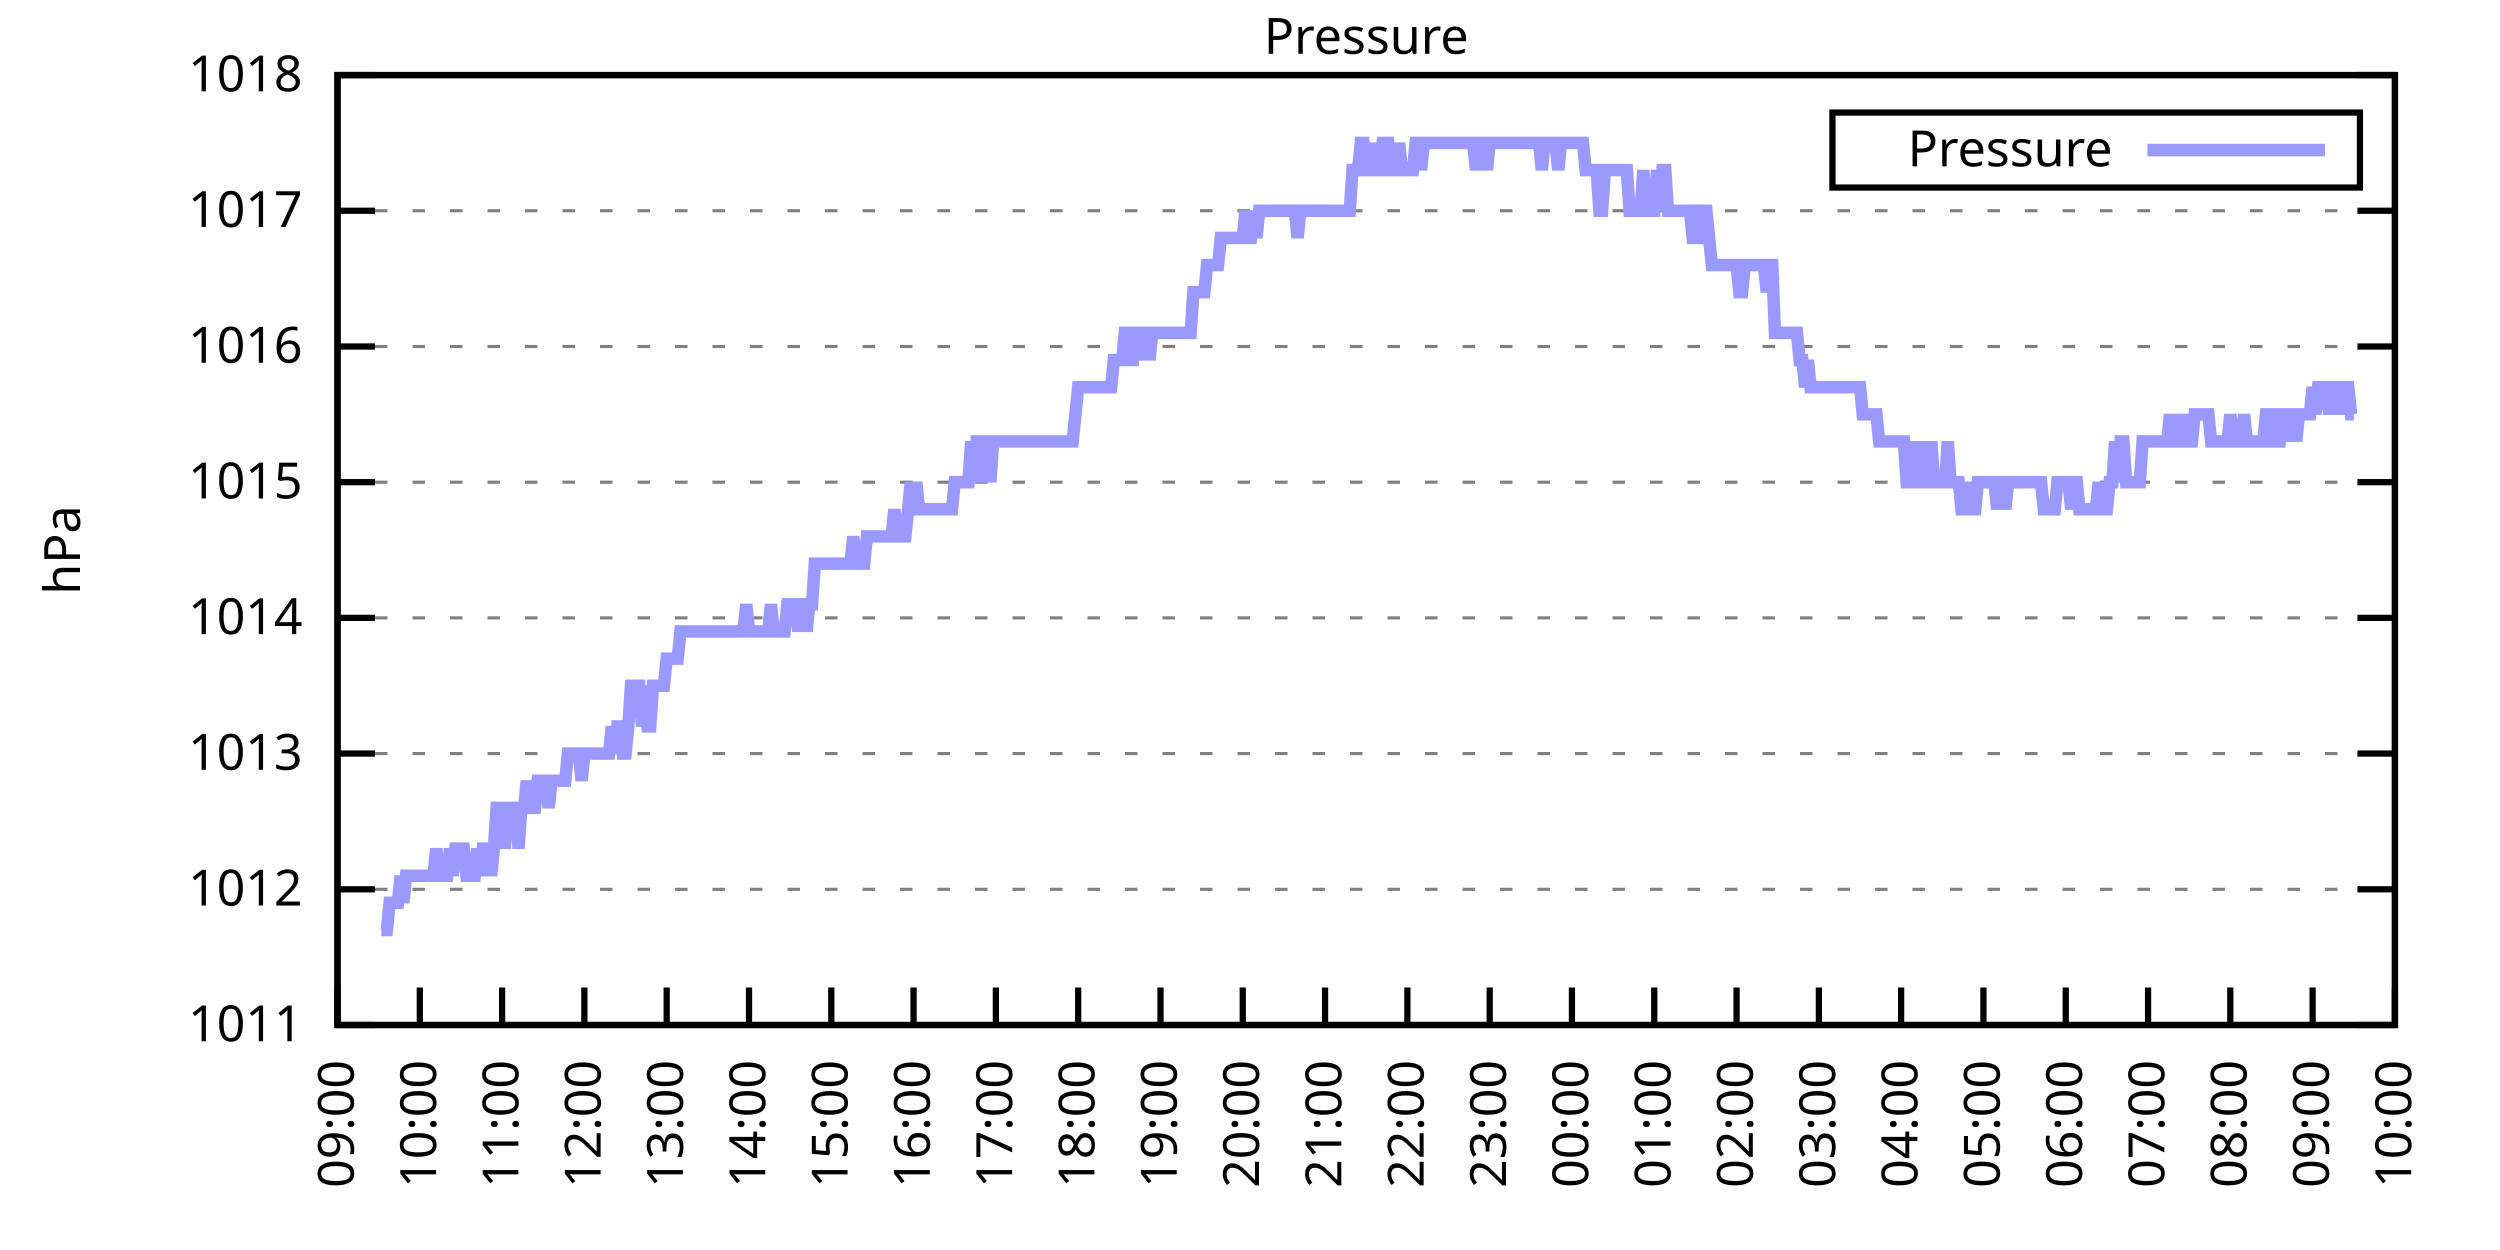
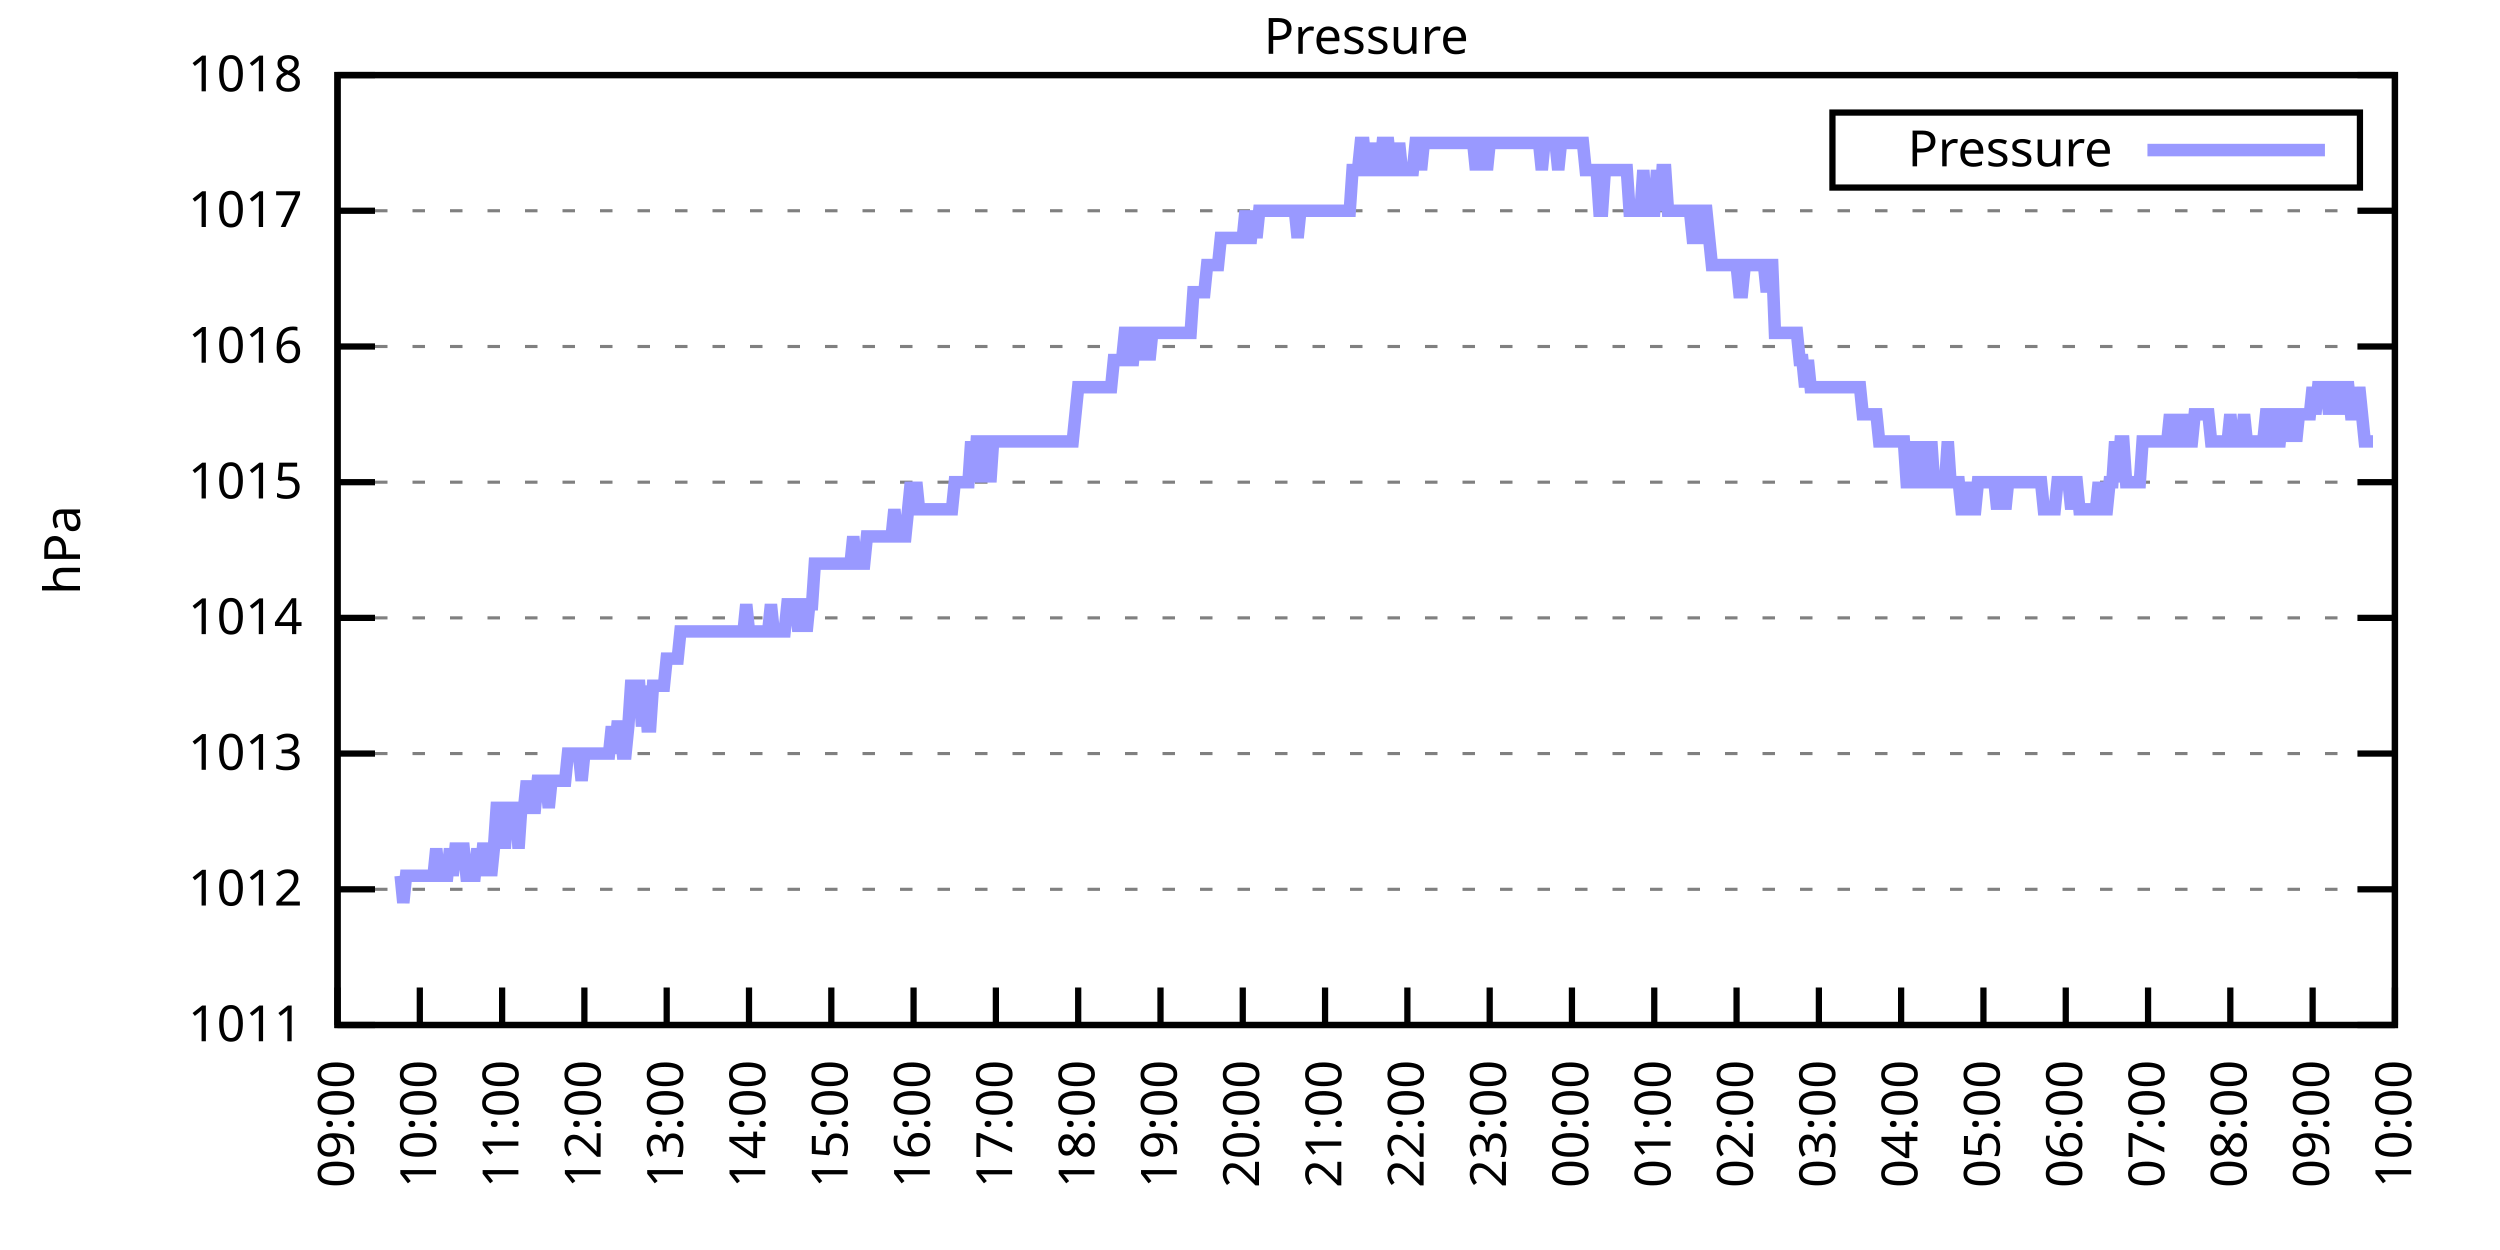
<svg xmlns="http://www.w3.org/2000/svg" xmlns:xlink="http://www.w3.org/1999/xlink" width="400" height="200" viewBox="0 0 400 200">
  <g id="gnuplot_canvas">
    <rect x="0" y="0" width="400" height="200" fill="none" />
    <defs>
      <circle id="gpDot" r="0.5" stroke-width="0.5" stroke="currentColor" />
      <path id="gpPt0" stroke-width="0.333" stroke="currentColor" d="M-1,0 h2 M0,-1 v2" />
      <path id="gpPt1" stroke-width="0.333" stroke="currentColor" d="M-1,-1 L1,1 M1,-1 L-1,1" />
      <path id="gpPt2" stroke-width="0.333" stroke="currentColor" d="M-1,0 L1,0 M0,-1 L0,1 M-1,-1 L1,1 M-1,1 L1,-1" />
      <rect id="gpPt3" stroke-width="0.333" stroke="currentColor" x="-1" y="-1" width="2" height="2" />
      <rect id="gpPt4" stroke-width="0.333" stroke="currentColor" fill="currentColor" x="-1" y="-1" width="2" height="2" />
      <circle id="gpPt5" stroke-width="0.333" stroke="currentColor" cx="0" cy="0" r="1" />
      <use xlink:href="#gpPt5" id="gpPt6" fill="currentColor" stroke="none" />
      <path id="gpPt7" stroke-width="0.333" stroke="currentColor" d="M0,-1.33 L-1.33,0.67 L1.33,0.67 z" />
      <use xlink:href="#gpPt7" id="gpPt8" fill="currentColor" stroke="none" />
      <use xlink:href="#gpPt7" id="gpPt9" stroke="currentColor" transform="rotate(180)" />
      <use xlink:href="#gpPt9" id="gpPt10" fill="currentColor" stroke="none" />
      <use xlink:href="#gpPt3" id="gpPt11" stroke="currentColor" transform="rotate(45)" />
      <use xlink:href="#gpPt11" id="gpPt12" fill="currentColor" stroke="none" />
      <path id="gpPt13" stroke-width="0.333" stroke="currentColor" d="M0,1.330 L1.265,0.411 L0.782,-1.067 L-0.782,-1.076 L-1.265,0.411 z" />
      <use xlink:href="#gpPt13" id="gpPt14" fill="currentColor" stroke="none" />
      <filter id="textbox" filterUnits="objectBoundingBox" x="0" y="0" height="1" width="1">
        <feFlood flood-color="white" flood-opacity="1" result="bgnd" />
        <feComposite in="SourceGraphic" in2="bgnd" operator="atop" />
      </filter>
      <filter id="greybox" filterUnits="objectBoundingBox" x="0" y="0" height="1" width="1">
        <feFlood flood-color="lightgrey" flood-opacity="1" result="grey" />
        <feComposite in="SourceGraphic" in2="grey" operator="atop" />
      </filter>
    </defs>
    <g fill="none" color="white" stroke="currentColor" stroke-width="1.00" stroke-linecap="butt" stroke-linejoin="miter">
</g>
    <g fill="none" color="black" stroke="currentColor" stroke-width="1.00" stroke-linecap="butt" stroke-linejoin="miter">
      <g stroke="none" shape-rendering="crispEdges">
        <polygon fill="rgb(255, 255, 255)" points="54.00,164.00 383.18,164.00 383.18,12.02 54.00,12.02 " />
      </g>
    </g>
    <g fill="none" color="black" stroke="currentColor" stroke-width="1.00" stroke-linecap="butt" stroke-linejoin="miter">
</g>
    <g fill="none" color="black" stroke="black" stroke-width="0.50" stroke-linecap="butt" stroke-linejoin="miter">
</g>
    <g fill="none" color="gray" stroke="currentColor" stroke-width="0.50" stroke-linecap="butt" stroke-linejoin="miter">
      <path stroke="gray" stroke-dasharray="2,4" class="gridline" d="M54.00,164.00 L383.19,164.00  " />
    </g>
    <g fill="none" color="gray" stroke="gray" stroke-width="1.00" stroke-linecap="butt" stroke-linejoin="miter">
</g>
    <g fill="none" color="black" stroke="currentColor" stroke-width="1.00" stroke-linecap="butt" stroke-linejoin="miter">
      <path stroke="black" d="M54.00,164.00 L60.00,164.00 M383.19,164.00 L377.19,164.00  " />
      <g transform="translate(48.40,166.60)" stroke="none" fill="black" font-family="Sans" font-size="8.00" text-anchor="end">
        <text>
          <tspan font-family="Sans"> 1011</tspan>
        </text>
      </g>
    </g>
    <g fill="none" color="black" stroke="currentColor" stroke-width="1.00" stroke-linecap="butt" stroke-linejoin="miter">
</g>
    <g fill="none" color="black" stroke="black" stroke-width="0.50" stroke-linecap="butt" stroke-linejoin="miter">
</g>
    <g fill="none" color="gray" stroke="currentColor" stroke-width="0.50" stroke-linecap="butt" stroke-linejoin="miter">
      <path stroke="gray" stroke-dasharray="2,4" class="gridline" d="M54.00,142.29 L383.19,142.29  " />
    </g>
    <g fill="none" color="gray" stroke="gray" stroke-width="1.00" stroke-linecap="butt" stroke-linejoin="miter">
</g>
    <g fill="none" color="black" stroke="currentColor" stroke-width="1.00" stroke-linecap="butt" stroke-linejoin="miter">
      <path stroke="black" d="M54.00,142.29 L60.00,142.29 M383.19,142.29 L377.19,142.29  " />
      <g transform="translate(48.40,144.89)" stroke="none" fill="black" font-family="Sans" font-size="8.00" text-anchor="end">
        <text>
          <tspan font-family="Sans"> 1012</tspan>
        </text>
      </g>
    </g>
    <g fill="none" color="black" stroke="currentColor" stroke-width="1.00" stroke-linecap="butt" stroke-linejoin="miter">
</g>
    <g fill="none" color="black" stroke="black" stroke-width="0.50" stroke-linecap="butt" stroke-linejoin="miter">
</g>
    <g fill="none" color="gray" stroke="currentColor" stroke-width="0.50" stroke-linecap="butt" stroke-linejoin="miter">
      <path stroke="gray" stroke-dasharray="2,4" class="gridline" d="M54.00,120.57 L383.19,120.57  " />
    </g>
    <g fill="none" color="gray" stroke="gray" stroke-width="1.00" stroke-linecap="butt" stroke-linejoin="miter">
</g>
    <g fill="none" color="black" stroke="currentColor" stroke-width="1.00" stroke-linecap="butt" stroke-linejoin="miter">
      <path stroke="black" d="M54.00,120.57 L60.00,120.57 M383.19,120.57 L377.19,120.57  " />
      <g transform="translate(48.40,123.17)" stroke="none" fill="black" font-family="Sans" font-size="8.00" text-anchor="end">
        <text>
          <tspan font-family="Sans"> 1013</tspan>
        </text>
      </g>
    </g>
    <g fill="none" color="black" stroke="currentColor" stroke-width="1.00" stroke-linecap="butt" stroke-linejoin="miter">
</g>
    <g fill="none" color="black" stroke="black" stroke-width="0.50" stroke-linecap="butt" stroke-linejoin="miter">
</g>
    <g fill="none" color="gray" stroke="currentColor" stroke-width="0.50" stroke-linecap="butt" stroke-linejoin="miter">
      <path stroke="gray" stroke-dasharray="2,4" class="gridline" d="M54.00,98.86 L383.19,98.86  " />
    </g>
    <g fill="none" color="gray" stroke="gray" stroke-width="1.00" stroke-linecap="butt" stroke-linejoin="miter">
</g>
    <g fill="none" color="black" stroke="currentColor" stroke-width="1.00" stroke-linecap="butt" stroke-linejoin="miter">
      <path stroke="black" d="M54.00,98.86 L60.00,98.86 M383.19,98.86 L377.19,98.86  " />
      <g transform="translate(48.40,101.46)" stroke="none" fill="black" font-family="Sans" font-size="8.00" text-anchor="end">
        <text>
          <tspan font-family="Sans"> 1014</tspan>
        </text>
      </g>
    </g>
    <g fill="none" color="black" stroke="currentColor" stroke-width="1.00" stroke-linecap="butt" stroke-linejoin="miter">
</g>
    <g fill="none" color="black" stroke="black" stroke-width="0.50" stroke-linecap="butt" stroke-linejoin="miter">
</g>
    <g fill="none" color="gray" stroke="currentColor" stroke-width="0.50" stroke-linecap="butt" stroke-linejoin="miter">
      <path stroke="gray" stroke-dasharray="2,4" class="gridline" d="M54.00,77.15 L383.19,77.15  " />
    </g>
    <g fill="none" color="gray" stroke="gray" stroke-width="1.00" stroke-linecap="butt" stroke-linejoin="miter">
</g>
    <g fill="none" color="black" stroke="currentColor" stroke-width="1.00" stroke-linecap="butt" stroke-linejoin="miter">
      <path stroke="black" d="M54.00,77.15 L60.00,77.15 M383.19,77.15 L377.19,77.15  " />
      <g transform="translate(48.40,79.75)" stroke="none" fill="black" font-family="Sans" font-size="8.00" text-anchor="end">
        <text>
          <tspan font-family="Sans"> 1015</tspan>
        </text>
      </g>
    </g>
    <g fill="none" color="black" stroke="currentColor" stroke-width="1.00" stroke-linecap="butt" stroke-linejoin="miter">
</g>
    <g fill="none" color="black" stroke="black" stroke-width="0.50" stroke-linecap="butt" stroke-linejoin="miter">
</g>
    <g fill="none" color="gray" stroke="currentColor" stroke-width="0.50" stroke-linecap="butt" stroke-linejoin="miter">
      <path stroke="gray" stroke-dasharray="2,4" class="gridline" d="M54.00,55.44 L383.19,55.44  " />
    </g>
    <g fill="none" color="gray" stroke="gray" stroke-width="1.00" stroke-linecap="butt" stroke-linejoin="miter">
</g>
    <g fill="none" color="black" stroke="currentColor" stroke-width="1.00" stroke-linecap="butt" stroke-linejoin="miter">
      <path stroke="black" d="M54.00,55.44 L60.00,55.44 M383.19,55.44 L377.19,55.44  " />
      <g transform="translate(48.40,58.04)" stroke="none" fill="black" font-family="Sans" font-size="8.00" text-anchor="end">
        <text>
          <tspan font-family="Sans"> 1016</tspan>
        </text>
      </g>
    </g>
    <g fill="none" color="black" stroke="currentColor" stroke-width="1.00" stroke-linecap="butt" stroke-linejoin="miter">
</g>
    <g fill="none" color="black" stroke="black" stroke-width="0.50" stroke-linecap="butt" stroke-linejoin="miter">
</g>
    <g fill="none" color="gray" stroke="currentColor" stroke-width="0.50" stroke-linecap="butt" stroke-linejoin="miter">
      <path stroke="gray" stroke-dasharray="2,4" class="gridline" d="M54.00,33.72 L383.19,33.72  " />
    </g>
    <g fill="none" color="gray" stroke="gray" stroke-width="1.00" stroke-linecap="butt" stroke-linejoin="miter">
</g>
    <g fill="none" color="black" stroke="currentColor" stroke-width="1.00" stroke-linecap="butt" stroke-linejoin="miter">
      <path stroke="black" d="M54.00,33.72 L60.00,33.72 M383.19,33.72 L377.19,33.72  " />
      <g transform="translate(48.40,36.32)" stroke="none" fill="black" font-family="Sans" font-size="8.00" text-anchor="end">
        <text>
          <tspan font-family="Sans"> 1017</tspan>
        </text>
      </g>
    </g>
    <g fill="none" color="black" stroke="currentColor" stroke-width="1.00" stroke-linecap="butt" stroke-linejoin="miter">
</g>
    <g fill="none" color="black" stroke="black" stroke-width="0.50" stroke-linecap="butt" stroke-linejoin="miter">
</g>
    <g fill="none" color="gray" stroke="currentColor" stroke-width="0.50" stroke-linecap="butt" stroke-linejoin="miter">
      <path stroke="gray" stroke-dasharray="2,4" class="gridline" d="M54.00,12.01 L383.19,12.01  " />
    </g>
    <g fill="none" color="gray" stroke="gray" stroke-width="1.00" stroke-linecap="butt" stroke-linejoin="miter">
</g>
    <g fill="none" color="black" stroke="currentColor" stroke-width="1.00" stroke-linecap="butt" stroke-linejoin="miter">
      <path stroke="black" d="M54.00,12.01 L60.00,12.01 M383.19,12.01 L377.19,12.01  " />
      <g transform="translate(48.40,14.61)" stroke="none" fill="black" font-family="Sans" font-size="8.00" text-anchor="end">
        <text>
          <tspan font-family="Sans"> 1018</tspan>
        </text>
      </g>
    </g>
    <g fill="none" color="black" stroke="currentColor" stroke-width="1.00" stroke-linecap="butt" stroke-linejoin="miter">
      <path stroke="black" d="M54.00,164.00 L54.00,158.00  " />
      <g transform="translate(56.60,169.60) rotate(270.00)" stroke="none" fill="black" font-family="Sans" font-size="8.00" text-anchor="end">
        <text>
          <tspan font-family="Sans">09:00</tspan>
        </text>
      </g>
    </g>
    <g fill="none" color="black" stroke="currentColor" stroke-width="1.00" stroke-linecap="butt" stroke-linejoin="miter">
      <path stroke="black" d="M67.17,164.00 L67.17,158.00  " />
      <g transform="translate(69.77,169.60) rotate(270.00)" stroke="none" fill="black" font-family="Sans" font-size="8.00" text-anchor="end">
        <text>
          <tspan font-family="Sans">10:00</tspan>
        </text>
      </g>
    </g>
    <g fill="none" color="black" stroke="currentColor" stroke-width="1.00" stroke-linecap="butt" stroke-linejoin="miter">
      <path stroke="black" d="M80.34,164.00 L80.34,158.00  " />
      <g transform="translate(82.94,169.60) rotate(270.00)" stroke="none" fill="black" font-family="Sans" font-size="8.00" text-anchor="end">
        <text>
          <tspan font-family="Sans">11:00</tspan>
        </text>
      </g>
    </g>
    <g fill="none" color="black" stroke="currentColor" stroke-width="1.00" stroke-linecap="butt" stroke-linejoin="miter">
      <path stroke="black" d="M93.50,164.00 L93.50,158.00  " />
      <g transform="translate(96.10,169.60) rotate(270.00)" stroke="none" fill="black" font-family="Sans" font-size="8.00" text-anchor="end">
        <text>
          <tspan font-family="Sans">12:00</tspan>
        </text>
      </g>
    </g>
    <g fill="none" color="black" stroke="currentColor" stroke-width="1.00" stroke-linecap="butt" stroke-linejoin="miter">
      <path stroke="black" d="M106.67,164.00 L106.67,158.00  " />
      <g transform="translate(109.27,169.60) rotate(270.00)" stroke="none" fill="black" font-family="Sans" font-size="8.00" text-anchor="end">
        <text>
          <tspan font-family="Sans">13:00</tspan>
        </text>
      </g>
    </g>
    <g fill="none" color="black" stroke="currentColor" stroke-width="1.00" stroke-linecap="butt" stroke-linejoin="miter">
      <path stroke="black" d="M119.84,164.00 L119.84,158.00  " />
      <g transform="translate(122.44,169.60) rotate(270.00)" stroke="none" fill="black" font-family="Sans" font-size="8.00" text-anchor="end">
        <text>
          <tspan font-family="Sans">14:00</tspan>
        </text>
      </g>
    </g>
    <g fill="none" color="black" stroke="currentColor" stroke-width="1.00" stroke-linecap="butt" stroke-linejoin="miter">
      <path stroke="black" d="M133.01,164.00 L133.01,158.00  " />
      <g transform="translate(135.61,169.60) rotate(270.00)" stroke="none" fill="black" font-family="Sans" font-size="8.00" text-anchor="end">
        <text>
          <tspan font-family="Sans">15:00</tspan>
        </text>
      </g>
    </g>
    <g fill="none" color="black" stroke="currentColor" stroke-width="1.00" stroke-linecap="butt" stroke-linejoin="miter">
      <path stroke="black" d="M146.17,164.00 L146.17,158.00  " />
      <g transform="translate(148.77,169.60) rotate(270.00)" stroke="none" fill="black" font-family="Sans" font-size="8.00" text-anchor="end">
        <text>
          <tspan font-family="Sans">16:00</tspan>
        </text>
      </g>
    </g>
    <g fill="none" color="black" stroke="currentColor" stroke-width="1.00" stroke-linecap="butt" stroke-linejoin="miter">
      <path stroke="black" d="M159.34,164.00 L159.34,158.00  " />
      <g transform="translate(161.94,169.60) rotate(270.00)" stroke="none" fill="black" font-family="Sans" font-size="8.00" text-anchor="end">
        <text>
          <tspan font-family="Sans">17:00</tspan>
        </text>
      </g>
    </g>
    <g fill="none" color="black" stroke="currentColor" stroke-width="1.00" stroke-linecap="butt" stroke-linejoin="miter">
      <path stroke="black" d="M172.51,164.00 L172.51,158.00  " />
      <g transform="translate(175.11,169.60) rotate(270.00)" stroke="none" fill="black" font-family="Sans" font-size="8.00" text-anchor="end">
        <text>
          <tspan font-family="Sans">18:00</tspan>
        </text>
      </g>
    </g>
    <g fill="none" color="black" stroke="currentColor" stroke-width="1.00" stroke-linecap="butt" stroke-linejoin="miter">
      <path stroke="black" d="M185.68,164.00 L185.68,158.00  " />
      <g transform="translate(188.28,169.60) rotate(270.00)" stroke="none" fill="black" font-family="Sans" font-size="8.00" text-anchor="end">
        <text>
          <tspan font-family="Sans">19:00</tspan>
        </text>
      </g>
    </g>
    <g fill="none" color="black" stroke="currentColor" stroke-width="1.00" stroke-linecap="butt" stroke-linejoin="miter">
      <path stroke="black" d="M198.84,164.00 L198.84,158.00  " />
      <g transform="translate(201.44,169.60) rotate(270.00)" stroke="none" fill="black" font-family="Sans" font-size="8.00" text-anchor="end">
        <text>
          <tspan font-family="Sans">20:00</tspan>
        </text>
      </g>
    </g>
    <g fill="none" color="black" stroke="currentColor" stroke-width="1.00" stroke-linecap="butt" stroke-linejoin="miter">
      <path stroke="black" d="M212.01,164.00 L212.01,158.00  " />
      <g transform="translate(214.61,169.60) rotate(270.00)" stroke="none" fill="black" font-family="Sans" font-size="8.00" text-anchor="end">
        <text>
          <tspan font-family="Sans">21:00</tspan>
        </text>
      </g>
    </g>
    <g fill="none" color="black" stroke="currentColor" stroke-width="1.00" stroke-linecap="butt" stroke-linejoin="miter">
      <path stroke="black" d="M225.18,164.00 L225.18,158.00  " />
      <g transform="translate(227.78,169.60) rotate(270.00)" stroke="none" fill="black" font-family="Sans" font-size="8.00" text-anchor="end">
        <text>
          <tspan font-family="Sans">22:00</tspan>
        </text>
      </g>
    </g>
    <g fill="none" color="black" stroke="currentColor" stroke-width="1.00" stroke-linecap="butt" stroke-linejoin="miter">
      <path stroke="black" d="M238.35,164.00 L238.35,158.00  " />
      <g transform="translate(240.95,169.60) rotate(270.00)" stroke="none" fill="black" font-family="Sans" font-size="8.00" text-anchor="end">
        <text>
          <tspan font-family="Sans">23:00</tspan>
        </text>
      </g>
    </g>
    <g fill="none" color="black" stroke="currentColor" stroke-width="1.00" stroke-linecap="butt" stroke-linejoin="miter">
      <path stroke="black" d="M251.51,164.00 L251.51,158.00  " />
      <g transform="translate(254.11,169.60) rotate(270.00)" stroke="none" fill="black" font-family="Sans" font-size="8.00" text-anchor="end">
        <text>
          <tspan font-family="Sans">00:00</tspan>
        </text>
      </g>
    </g>
    <g fill="none" color="black" stroke="currentColor" stroke-width="1.00" stroke-linecap="butt" stroke-linejoin="miter">
      <path stroke="black" d="M264.68,164.00 L264.68,158.00  " />
      <g transform="translate(267.28,169.60) rotate(270.00)" stroke="none" fill="black" font-family="Sans" font-size="8.00" text-anchor="end">
        <text>
          <tspan font-family="Sans">01:00</tspan>
        </text>
      </g>
    </g>
    <g fill="none" color="black" stroke="currentColor" stroke-width="1.00" stroke-linecap="butt" stroke-linejoin="miter">
      <path stroke="black" d="M277.85,164.00 L277.85,158.00  " />
      <g transform="translate(280.45,169.60) rotate(270.00)" stroke="none" fill="black" font-family="Sans" font-size="8.00" text-anchor="end">
        <text>
          <tspan font-family="Sans">02:00</tspan>
        </text>
      </g>
    </g>
    <g fill="none" color="black" stroke="currentColor" stroke-width="1.00" stroke-linecap="butt" stroke-linejoin="miter">
      <path stroke="black" d="M291.02,164.00 L291.02,158.00  " />
      <g transform="translate(293.62,169.60) rotate(270.00)" stroke="none" fill="black" font-family="Sans" font-size="8.00" text-anchor="end">
        <text>
          <tspan font-family="Sans">03:00</tspan>
        </text>
      </g>
    </g>
    <g fill="none" color="black" stroke="currentColor" stroke-width="1.00" stroke-linecap="butt" stroke-linejoin="miter">
      <path stroke="black" d="M304.18,164.00 L304.18,158.00  " />
      <g transform="translate(306.78,169.60) rotate(270.00)" stroke="none" fill="black" font-family="Sans" font-size="8.00" text-anchor="end">
        <text>
          <tspan font-family="Sans">04:00</tspan>
        </text>
      </g>
    </g>
    <g fill="none" color="black" stroke="currentColor" stroke-width="1.00" stroke-linecap="butt" stroke-linejoin="miter">
      <path stroke="black" d="M317.35,164.00 L317.35,158.00  " />
      <g transform="translate(319.95,169.60) rotate(270.00)" stroke="none" fill="black" font-family="Sans" font-size="8.00" text-anchor="end">
        <text>
          <tspan font-family="Sans">05:00</tspan>
        </text>
      </g>
    </g>
    <g fill="none" color="black" stroke="currentColor" stroke-width="1.00" stroke-linecap="butt" stroke-linejoin="miter">
      <path stroke="black" d="M330.52,164.00 L330.52,158.00  " />
      <g transform="translate(333.12,169.60) rotate(270.00)" stroke="none" fill="black" font-family="Sans" font-size="8.00" text-anchor="end">
        <text>
          <tspan font-family="Sans">06:00</tspan>
        </text>
      </g>
    </g>
    <g fill="none" color="black" stroke="currentColor" stroke-width="1.00" stroke-linecap="butt" stroke-linejoin="miter">
      <path stroke="black" d="M343.69,164.00 L343.69,158.00  " />
      <g transform="translate(346.29,169.60) rotate(270.00)" stroke="none" fill="black" font-family="Sans" font-size="8.00" text-anchor="end">
        <text>
          <tspan font-family="Sans">07:00</tspan>
        </text>
      </g>
    </g>
    <g fill="none" color="black" stroke="currentColor" stroke-width="1.00" stroke-linecap="butt" stroke-linejoin="miter">
      <path stroke="black" d="M356.85,164.00 L356.85,158.00  " />
      <g transform="translate(359.45,169.60) rotate(270.00)" stroke="none" fill="black" font-family="Sans" font-size="8.00" text-anchor="end">
        <text>
          <tspan font-family="Sans">08:00</tspan>
        </text>
      </g>
    </g>
    <g fill="none" color="black" stroke="currentColor" stroke-width="1.00" stroke-linecap="butt" stroke-linejoin="miter">
      <path stroke="black" d="M370.02,164.00 L370.02,158.00  " />
      <g transform="translate(372.62,169.60) rotate(270.00)" stroke="none" fill="black" font-family="Sans" font-size="8.00" text-anchor="end">
        <text>
          <tspan font-family="Sans">09:00</tspan>
        </text>
      </g>
    </g>
    <g fill="none" color="black" stroke="currentColor" stroke-width="1.00" stroke-linecap="butt" stroke-linejoin="miter">
      <path stroke="black" d="M383.19,164.00 L383.19,158.00  " />
      <g transform="translate(385.79,169.60) rotate(270.00)" stroke="none" fill="black" font-family="Sans" font-size="8.00" text-anchor="end">
        <text>
          <tspan font-family="Sans">10:00</tspan>
        </text>
      </g>
    </g>
    <g fill="none" color="black" stroke="currentColor" stroke-width="1.00" stroke-linecap="butt" stroke-linejoin="miter">
</g>
    <g fill="none" color="black" stroke="currentColor" stroke-width="1.00" stroke-linecap="butt" stroke-linejoin="miter">
      <path stroke="black" d="M54.00,12.01 L54.00,164.00 L383.19,164.00 L383.19,12.01 L54.00,12.01 Z  " />
    </g>
    <g fill="none" color="black" stroke="currentColor" stroke-width="1.00" stroke-linecap="butt" stroke-linejoin="miter">
</g>
    <g fill="none" color="black" stroke="currentColor" stroke-width="1.00" stroke-linecap="butt" stroke-linejoin="miter">
      <path stroke="black" d="M293.19,30.01 L293.19,18.01 L377.59,18.01 L377.59,30.01 L293.19,30.01 Z  " />
    </g>
    <g id="Pressure_plot_1">
      <g fill="none" color="white" stroke="black" stroke-width="2.00" stroke-linecap="butt" stroke-linejoin="miter">
</g>
      <g fill="none" color="black" stroke="currentColor" stroke-width="2.00" stroke-linecap="butt" stroke-linejoin="miter">
        <g transform="translate(337.99,26.61)" stroke="none" fill="black" font-family="Sans" font-size="8.00" text-anchor="end">
          <text>
            <tspan font-family="Sans">Pressure</tspan>
          </text>
        </g>
      </g>
      <g fill="none" color="black" stroke="currentColor" stroke-width="2.00" stroke-linecap="butt" stroke-linejoin="miter">
-         <path stroke="rgb(153, 153, 255)" d="M343.59,24.01 L371.99,24.01 M61.02,148.80 L61.46,148.80 L61.90,148.80 L62.34,144.46 L62.78,144.46 L63.22,144.46   L63.66,144.46 L64.10,140.12 L64.53,144.46 L64.97,140.12 L65.41,140.12 L65.85,140.12 L66.29,140.12 L66.73,140.12   L67.17,140.12 L67.61,140.12 L68.05,140.12 L68.48,140.12 L68.92,140.12 L69.36,140.12 L69.80,135.77 L70.24,140.12   L70.68,140.12 L71.12,140.12 L71.56,140.12 L72.00,135.77 L72.43,140.12 L72.87,135.77 L73.31,135.77 L73.75,135.77   L74.19,135.77 L74.63,140.12 L75.07,140.12 L75.51,140.12 L75.95,140.12 L76.38,135.77 L76.82,140.12 L77.26,135.77   L77.70,135.77 L78.14,135.77 L78.58,140.12 L79.02,135.77 L79.46,129.26 L79.90,129.26 L80.34,129.26 L80.77,135.77   L81.21,129.26 L81.65,129.26 L82.09,129.26 L82.53,129.26 L82.97,135.77 L83.41,129.26 L83.85,129.26 L84.29,124.92   L84.72,129.26 L85.16,129.26 L85.60,129.26 L86.04,124.92 L86.48,124.92 L86.92,124.92 L87.36,124.92 L87.80,129.26   L88.24,124.92 L88.67,124.92 L89.11,124.92 L89.55,124.92 L89.99,124.92 L90.43,124.92 L90.87,120.57 L91.31,120.57   L91.75,120.57 L92.19,120.57 L92.62,120.57 L93.06,124.92 L93.50,120.57 L93.94,120.57 L94.38,120.57 L94.82,120.57   L95.26,120.57 L95.70,120.57 L96.14,120.57 L96.58,120.57 L97.01,120.57 L97.45,120.57 L97.89,116.23 L98.33,120.57   L98.77,116.23 L99.21,116.23 L99.65,120.57 L100.09,120.57 L100.53,116.23 L100.96,109.72 L101.40,109.72 L101.84,109.72   L102.28,109.72 L102.72,116.23 L103.16,109.72 L103.60,116.23 L104.04,116.23 L104.48,109.72 L104.91,109.72 L105.35,109.72   L105.79,109.72 L106.23,109.72 L106.67,105.38 L107.11,105.38 L107.55,105.38 L107.99,105.38 L108.43,105.38 L108.87,101.03   L109.30,101.03 L109.74,101.03 L110.18,101.03 L110.62,101.03 L111.06,101.03 L111.50,101.03 L111.94,101.03 L112.38,101.03   L112.82,101.03 L113.25,101.03 L113.69,101.03 L114.13,101.03 L114.57,101.03 L115.01,101.03 L115.45,101.03 L115.89,101.03   L116.33,101.03 L116.77,101.03 L117.20,101.03 L117.64,101.03 L118.08,101.03 L118.52,101.03 L118.96,101.03 L119.40,96.69   L119.84,101.03 L120.28,101.03 L120.72,101.03 L121.15,101.03 L121.59,101.03 L122.03,101.03 L122.47,101.03 L122.91,101.03   L123.35,96.69 L123.79,101.03 L124.23,101.03 L124.67,101.03 L125.11,101.03 L125.54,101.03 L125.98,96.69 L126.42,96.69   L126.86,96.69 L127.30,96.69 L127.74,101.03 L128.18,96.69 L128.62,96.69 L129.06,101.03 L129.49,96.69 L129.93,96.69   L130.37,90.18 L130.81,90.18 L131.25,90.18 L131.69,90.18 L132.13,90.18 L132.57,90.18 L133.01,90.18 L133.44,90.18   L133.88,90.18 L134.32,90.18 L134.76,90.18 L135.20,90.18 L135.64,90.18 L136.08,90.18 L136.52,85.83 L136.96,90.18   L137.39,90.18 L137.83,90.18 L138.27,90.18 L138.71,85.83 L139.15,85.83 L139.59,85.83 L140.03,85.83 L140.47,85.83   L140.91,85.83 L141.35,85.83 L141.78,85.83 L142.22,85.83 L142.66,85.83 L143.10,81.49 L143.54,85.83 L143.98,85.83   L144.42,85.83 L144.86,85.83 L145.30,81.49 L145.73,77.15 L146.17,81.49 L146.61,77.15 L147.05,81.49 L147.49,81.49   L147.93,81.49 L148.37,81.49 L148.81,81.49 L149.25,81.49 L149.68,81.49 L150.12,81.49 L150.56,81.49 L151.00,81.49   L151.44,81.49 L151.88,81.49 L152.32,81.49 L152.76,77.15 L153.20,77.15 L153.63,77.15 L154.07,77.15 L154.51,77.15   L154.95,77.15 L155.39,70.63 L155.83,77.15 L156.27,70.63 L156.71,70.63 L157.15,77.15 L157.59,70.63 L158.02,70.63   L158.46,77.15 L158.90,70.63 L159.34,70.63 L159.78,70.63 L160.22,70.63 L160.66,70.63 L161.10,70.63 L161.54,70.63   L161.97,70.63 L162.41,70.63 L162.85,70.63 L163.29,70.63 L163.73,70.63 L164.17,70.63 L164.61,70.63 L165.05,70.63   L165.49,70.63 L165.92,70.63 L166.36,70.63 L166.80,70.63 L167.24,70.63 L167.68,70.63 L168.12,70.63 L168.56,70.63   L169.00,70.63 L169.44,70.63 L169.87,70.63 L170.31,70.63 L170.75,70.63 L171.19,70.63 L171.63,70.63 L172.07,66.29   L172.51,61.95 L172.95,61.95 L173.39,61.95 L173.83,61.95 L174.26,61.95 L174.70,61.95 L175.14,61.95 L175.58,61.95   L176.02,61.95 L176.46,61.95 L176.90,61.95 L177.34,61.95 L177.78,61.95 L178.21,57.61 L178.65,57.61 L179.09,57.61   L179.53,57.61 L179.97,53.26 L180.41,53.26 L180.85,57.61 L181.29,57.61 L181.73,53.26 L182.16,53.26 L182.60,57.61   L183.04,53.26 L183.48,53.26 L183.92,57.61 L184.36,53.26 L184.80,53.26 L185.24,53.26 L185.68,53.26 L186.11,53.26   L186.55,53.26 L186.99,53.26 L187.43,53.26 L187.87,53.26 L188.31,53.26 L188.75,53.26 L189.19,53.26 L189.63,53.26   L190.07,53.26 L190.50,53.26 L190.94,46.75 L191.38,46.75 L191.82,46.75 L192.26,46.75 L192.70,46.75 L193.14,42.41   L193.58,42.41 L194.02,42.41 L194.45,42.41 L194.89,42.41 L195.33,38.07 L195.77,38.07 L196.21,38.07 L196.65,38.07   L197.09,38.07 L197.53,38.07 L197.97,38.07 L198.40,38.07 L198.84,38.07 L199.28,33.72 L199.72,38.07 L200.16,38.07   L200.60,33.72 L201.04,38.07 L201.48,33.72 L201.92,33.72 L202.35,33.72 L202.79,33.72 L203.23,33.72 L203.67,33.72   L204.11,33.72 L204.55,33.72 L204.99,33.72 L205.43,33.72 L205.87,33.72 L206.31,33.72 L206.74,33.72 L207.18,33.72   L207.62,38.07 L208.06,33.72 L208.50,33.72 L208.94,33.72 L209.38,33.72 L209.82,33.72 L210.26,33.72 L210.69,33.72   L211.13,33.72 L211.57,33.72 L212.01,33.72 L212.45,33.72 L212.89,33.72 L213.33,33.72 L213.77,33.72 L214.21,33.72   L214.64,33.72 L215.08,33.72 L215.52,33.72 L215.96,33.72 L216.40,27.21 L216.84,27.21 L217.28,27.21 L217.72,22.87   L218.16,22.87 L218.60,27.21 L219.03,27.21 L219.47,27.21 L219.91,22.87 L220.35,27.21 L220.79,27.21 L221.23,22.87   L221.67,22.87 L222.11,22.87 L222.55,27.21 L222.98,27.21 L223.42,27.21 L223.86,22.87 L224.30,27.21 L224.74,27.21   L225.18,27.21 L225.62,27.21 L226.06,27.21 L226.50,22.87 L226.93,22.87 L227.37,27.21 L227.81,22.87 L228.25,22.87   L228.69,22.87 L229.13,22.87 L229.57,22.87 L230.01,22.87 L230.45,22.87 L230.88,22.87 L231.32,22.87 L231.76,22.87   L232.20,22.87 L232.64,22.87 L233.08,22.87 L233.52,22.87 L233.96,22.87 L234.40,22.87 L234.84,22.87 L235.27,22.87   L235.71,22.87 L236.15,27.21 L236.59,22.87 L237.03,22.87 L237.47,22.87 L237.91,27.21 L238.35,22.87 L238.79,22.87   L239.22,22.87 L239.66,22.87 L240.10,22.87 L240.54,22.87 L240.98,22.87 L241.42,22.87 L241.86,22.87 L242.30,22.87   L242.74,22.87 L243.17,22.87 L243.61,22.87 L244.05,22.87 L244.49,22.87 L244.93,22.87 L245.37,22.87 L245.81,22.87   L246.25,22.87 L246.69,27.21 L247.12,22.87 L247.56,22.87 L248.00,22.87 L248.44,22.87 L248.88,22.87 L249.32,27.21   L249.76,22.87 L250.20,22.87 L250.64,22.87 L251.08,22.87 L251.51,22.87 L251.95,22.87 L252.39,22.87 L252.83,22.87   L253.27,22.87 L253.71,27.21 L254.15,27.21 L254.59,27.21 L255.03,27.21 L255.46,27.21 L255.90,33.72 L256.34,33.72   L256.78,27.21 L257.22,27.21 L257.66,27.21 L258.10,27.21 L258.54,27.21 L258.98,27.21 L259.41,27.21 L259.85,27.21   L260.29,27.21 L260.73,33.72 L261.17,33.72 L261.61,33.72 L262.05,33.72 L262.49,33.72 L262.93,27.21 L263.36,33.72   L263.80,33.72 L264.24,33.72 L264.68,33.72 L265.12,27.21 L265.56,33.72 L266.00,27.21 L266.44,27.21 L266.88,33.72   L267.32,33.72 L267.75,33.72 L268.19,33.72 L268.63,33.72 L269.07,33.72 L269.51,33.72 L269.95,33.72 L270.39,33.72   L270.83,38.07 L271.27,38.07 L271.70,38.07 L272.14,33.72 L272.58,33.72 L273.02,33.72 L273.46,38.07 L273.90,42.41   L274.34,42.41 L274.78,42.41 L275.22,42.41 L275.65,42.41 L276.09,42.41 L276.53,42.41 L276.97,42.41 L277.41,42.41   L277.85,42.41 L278.29,46.75 L278.73,46.75 L279.17,42.41 L279.60,42.41 L280.04,42.41 L280.48,42.41 L280.92,42.41   L281.36,42.41 L281.80,42.41 L282.24,42.41 L282.68,46.75 L283.12,42.41 L283.56,42.41 L283.99,53.26 L284.43,53.26   L284.87,53.26 L285.31,53.26 L285.75,53.26 L286.19,53.26 L286.63,53.26 L287.07,53.26 L287.51,53.26 L287.94,57.61   L288.38,57.61 L288.82,61.95 L289.26,57.61 L289.70,61.95 L290.14,61.95 L290.58,61.95 L291.02,61.95 L291.46,61.95   L291.89,61.95 L292.33,61.95 L292.77,61.95 L293.21,61.95 L293.65,61.95 L294.09,61.95 L294.53,61.95 L294.97,61.95   L295.41,61.95 L295.84,61.95 L296.28,61.95 L296.72,61.95 L297.16,61.95 L297.60,61.95 L298.04,66.29 L298.48,66.29   L298.92,66.29 L299.36,66.29 L299.80,66.29 L300.23,66.29 L300.67,70.63 L301.11,70.63 L301.55,70.63 L301.99,70.63   L302.43,70.63 L302.87,70.63 L303.31,70.63 L303.75,70.63 L304.18,70.63 L304.62,70.63 L305.06,77.15 L305.50,77.15   L305.94,77.15 L306.38,70.63 L306.82,77.15 L307.26,77.15 L307.70,70.63 L308.13,77.15 L308.57,77.15 L309.01,70.63   L309.45,77.15 L309.89,77.15 L310.33,77.15 L310.77,77.15 L311.21,77.15 L311.65,70.63 L312.08,77.15 L312.52,77.15   L312.96,77.15 L313.40,77.15 L313.84,81.49 L314.28,81.49 L314.72,81.49 L315.16,77.15 L315.60,81.49 L316.04,81.49   L316.47,77.15 L316.91,77.15 L317.35,77.15 L317.79,77.15 L318.23,77.15 L318.67,77.15 L319.11,77.15 L319.55,81.49   L319.99,77.15 L320.42,77.15 L320.86,81.49 L321.30,77.15 L321.74,77.15 L322.18,77.15 L322.62,77.15 L323.06,77.15   L323.50,77.15 L323.94,77.15 L324.37,77.15 L324.81,77.15 L325.25,77.15 L325.69,77.15 L326.13,77.15 L326.57,77.15   L327.01,81.49 L327.45,81.49 L327.89,81.49 L328.33,81.49 L328.76,81.49 L329.20,77.15 L329.64,77.15 L330.08,77.15   L330.52,77.15 L330.96,77.15 L331.40,81.49 L331.84,77.15 L332.28,77.15 L332.71,81.49 L333.15,81.49 L333.59,81.49   L334.03,81.49 L334.47,81.49 L334.91,81.49 L335.35,81.49 L335.79,77.15 L336.23,81.49 L336.66,81.49 L337.10,81.49   L337.54,77.15 L337.98,77.15 L338.42,70.63 L338.86,77.15 L339.30,70.63 L339.74,70.63 L340.18,77.15 L340.61,77.15   L341.05,77.15 L341.49,77.15 L341.93,77.15 L342.37,77.15 L342.81,70.63 L343.25,70.63 L343.69,70.63 L344.13,70.63   L344.57,70.63 L345.00,70.63 L345.44,70.63 L345.88,70.63 L346.32,70.63 L346.76,70.63 L347.20,66.29 L347.64,70.63   L348.08,70.63 L348.52,66.29 L348.95,70.63 L349.39,66.29 L349.83,70.63 L350.27,70.63 L350.71,70.63 L351.15,66.29   L351.59,66.29 L352.03,66.29 L352.47,66.29 L352.90,66.29 L353.34,66.29 L353.78,70.63 L354.22,70.63 L354.66,70.63   L355.10,70.63 L355.54,70.63 L355.98,70.63 L356.42,70.63 L356.85,66.29 L357.29,70.63 L357.73,70.63 L358.17,70.63   L358.61,70.63 L359.05,66.29 L359.49,70.63 L359.93,70.63 L360.37,70.63 L360.81,70.63 L361.24,70.63 L361.68,70.63   L362.12,70.63 L362.56,66.29 L363.00,66.29 L363.44,66.29 L363.88,70.63 L364.32,70.63 L364.76,70.63 L365.19,66.29   L365.63,66.29 L366.07,70.63 L366.51,66.29 L366.95,66.29 L367.39,70.63 L367.83,66.29 L368.27,66.29 L368.71,66.29   L369.14,66.29 L369.58,66.29 L370.02,61.95 L370.46,66.29 L370.90,61.95 L371.34,61.95 L371.78,61.95 L372.22,61.95   L372.66,66.29 L373.09,61.95 L373.53,66.29 L373.97,61.95 L374.41,61.95 L374.85,66.29 L375.29,61.95 L375.73,61.95   L376.17,66.29 L376.61,66.29  " />
+         <path stroke="rgb(153, 153, 255)" d="M343.59,24.01 L371.99,24.01 M64.10,140.12 L64.53,144.46 L64.97,140.12 L65.41,140.12 L65.85,140.12 L66.29,140.12   L66.73,140.12 L67.17,140.12 L67.61,140.12 L68.05,140.12 L68.48,140.12 L68.92,140.12 L69.36,140.12 L69.80,135.77   L70.24,140.12 L70.68,140.12 L71.12,140.12 L71.56,140.12 L72.00,135.77 L72.43,140.12 L72.87,135.77 L73.31,135.77   L73.75,135.77 L74.19,135.77 L74.63,140.12 L75.07,140.12 L75.51,140.12 L75.95,140.12 L76.38,135.77 L76.82,140.12   L77.26,135.77 L77.70,135.77 L78.14,135.77 L78.58,140.12 L79.02,135.77 L79.46,129.26 L79.90,129.26 L80.34,129.26   L80.77,135.77 L81.21,129.26 L81.65,129.26 L82.09,129.26 L82.53,129.26 L82.97,135.77 L83.41,129.26 L83.85,129.26   L84.29,124.92 L84.72,129.26 L85.16,129.26 L85.60,129.26 L86.04,124.92 L86.48,124.92 L86.92,124.92 L87.36,124.92   L87.80,129.26 L88.24,124.92 L88.67,124.92 L89.11,124.92 L89.55,124.92 L89.99,124.92 L90.43,124.92 L90.87,120.57   L91.31,120.57 L91.75,120.57 L92.19,120.57 L92.62,120.57 L93.06,124.92 L93.50,120.57 L93.94,120.57 L94.38,120.57   L94.82,120.57 L95.26,120.57 L95.70,120.57 L96.14,120.57 L96.58,120.57 L97.01,120.57 L97.45,120.57 L97.89,116.23   L98.33,120.57 L98.77,116.23 L99.21,116.23 L99.65,120.57 L100.09,120.57 L100.53,116.23 L100.96,109.72 L101.40,109.72   L101.84,109.72 L102.28,109.72 L102.72,116.23 L103.16,109.72 L103.60,116.23 L104.04,116.23 L104.48,109.72 L104.91,109.72   L105.35,109.72 L105.79,109.72 L106.23,109.72 L106.67,105.38 L107.11,105.38 L107.55,105.38 L107.99,105.38 L108.43,105.38   L108.87,101.03 L109.30,101.03 L109.74,101.03 L110.18,101.03 L110.62,101.03 L111.06,101.03 L111.50,101.03 L111.94,101.03   L112.38,101.03 L112.82,101.03 L113.25,101.03 L113.69,101.03 L114.13,101.03 L114.57,101.03 L115.01,101.03 L115.45,101.03   L115.89,101.03 L116.33,101.03 L116.77,101.03 L117.20,101.03 L117.64,101.03 L118.08,101.03 L118.52,101.03 L118.96,101.03   L119.40,96.69 L119.84,101.03 L120.28,101.03 L120.72,101.03 L121.15,101.03 L121.59,101.03 L122.03,101.03 L122.47,101.03   L122.91,101.03 L123.35,96.69 L123.79,101.03 L124.23,101.03 L124.67,101.03 L125.11,101.03 L125.54,101.03 L125.98,96.69   L126.42,96.69 L126.86,96.69 L127.30,96.69 L127.74,101.03 L128.18,96.69 L128.62,96.69 L129.06,101.03 L129.49,96.69   L129.93,96.69 L130.37,90.18 L130.81,90.18 L131.25,90.18 L131.69,90.18 L132.13,90.18 L132.57,90.18 L133.01,90.18   L133.44,90.18 L133.88,90.18 L134.32,90.18 L134.76,90.18 L135.20,90.18 L135.64,90.18 L136.08,90.18 L136.52,85.83   L136.96,90.18 L137.39,90.18 L137.83,90.18 L138.27,90.18 L138.71,85.83 L139.15,85.83 L139.59,85.83 L140.03,85.83   L140.47,85.83 L140.91,85.83 L141.35,85.83 L141.78,85.83 L142.22,85.83 L142.66,85.83 L143.10,81.49 L143.54,85.83   L143.98,85.83 L144.42,85.83 L144.86,85.83 L145.30,81.49 L145.73,77.15 L146.17,81.49 L146.61,77.15 L147.05,81.49   L147.49,81.49 L147.93,81.49 L148.37,81.49 L148.81,81.49 L149.25,81.49 L149.68,81.49 L150.12,81.49 L150.56,81.49   L151.00,81.49 L151.44,81.49 L151.88,81.49 L152.32,81.49 L152.76,77.15 L153.20,77.15 L153.63,77.15 L154.07,77.15   L154.51,77.15 L154.95,77.15 L155.39,70.63 L155.83,77.15 L156.27,70.63 L156.71,70.63 L157.15,77.15 L157.59,70.63   L158.02,70.63 L158.46,77.15 L158.90,70.63 L159.34,70.63 L159.78,70.63 L160.22,70.63 L160.66,70.63 L161.10,70.63   L161.54,70.63 L161.97,70.63 L162.41,70.63 L162.85,70.63 L163.29,70.63 L163.73,70.63 L164.17,70.63 L164.61,70.63   L165.05,70.63 L165.49,70.63 L165.92,70.63 L166.36,70.63 L166.80,70.63 L167.24,70.63 L167.68,70.63 L168.12,70.63   L168.56,70.63 L169.00,70.63 L169.44,70.63 L169.87,70.63 L170.31,70.63 L170.75,70.63 L171.19,70.63 L171.63,70.63   L172.07,66.29 L172.51,61.95 L172.95,61.95 L173.39,61.95 L173.83,61.95 L174.26,61.95 L174.70,61.95 L175.14,61.95   L175.58,61.95 L176.02,61.95 L176.46,61.95 L176.90,61.95 L177.34,61.95 L177.78,61.95 L178.21,57.61 L178.65,57.61   L179.09,57.61 L179.53,57.61 L179.97,53.26 L180.41,53.26 L180.85,57.61 L181.29,57.61 L181.73,53.26 L182.16,53.26   L182.60,57.61 L183.04,53.26 L183.48,53.26 L183.92,57.61 L184.36,53.26 L184.80,53.26 L185.24,53.26 L185.68,53.26   L186.11,53.26 L186.55,53.26 L186.99,53.26 L187.43,53.26 L187.87,53.26 L188.31,53.26 L188.75,53.26 L189.19,53.26   L189.63,53.26 L190.07,53.26 L190.50,53.26 L190.94,46.75 L191.38,46.75 L191.82,46.75 L192.26,46.75 L192.70,46.75   L193.14,42.41 L193.58,42.41 L194.02,42.41 L194.45,42.41 L194.89,42.41 L195.33,38.07 L195.77,38.07 L196.21,38.07   L196.65,38.07 L197.09,38.07 L197.53,38.07 L197.97,38.07 L198.40,38.07 L198.84,38.07 L199.28,33.72 L199.72,38.07   L200.16,38.07 L200.60,33.72 L201.04,38.07 L201.48,33.72 L201.92,33.72 L202.35,33.72 L202.79,33.72 L203.23,33.72   L203.67,33.72 L204.11,33.72 L204.55,33.72 L204.99,33.72 L205.43,33.72 L205.87,33.72 L206.31,33.72 L206.74,33.72   L207.18,33.72 L207.62,38.07 L208.06,33.72 L208.50,33.72 L208.94,33.72 L209.38,33.72 L209.82,33.72 L210.26,33.72   L210.69,33.72 L211.13,33.72 L211.57,33.72 L212.01,33.72 L212.45,33.72 L212.89,33.72 L213.33,33.72 L213.77,33.72   L214.21,33.72 L214.64,33.72 L215.08,33.72 L215.52,33.72 L215.96,33.72 L216.40,27.21 L216.84,27.21 L217.28,27.21   L217.72,22.87 L218.16,22.87 L218.60,27.21 L219.03,27.21 L219.47,27.21 L219.91,22.87 L220.35,27.21 L220.79,27.21   L221.23,22.87 L221.67,22.87 L222.11,22.87 L222.55,27.21 L222.98,27.21 L223.42,27.21 L223.86,22.87 L224.30,27.21   L224.74,27.21 L225.18,27.21 L225.62,27.21 L226.06,27.21 L226.50,22.87 L226.93,22.87 L227.37,27.21 L227.81,22.87   L228.25,22.87 L228.69,22.87 L229.13,22.87 L229.57,22.87 L230.01,22.87 L230.45,22.87 L230.88,22.87 L231.32,22.87   L231.76,22.87 L232.20,22.87 L232.64,22.87 L233.08,22.87 L233.52,22.87 L233.96,22.87 L234.40,22.87 L234.84,22.87   L235.27,22.87 L235.71,22.87 L236.15,27.21 L236.59,22.87 L237.03,22.87 L237.47,22.87 L237.91,27.21 L238.35,22.87   L238.79,22.87 L239.22,22.87 L239.66,22.87 L240.10,22.87 L240.54,22.87 L240.98,22.87 L241.42,22.87 L241.86,22.87   L242.30,22.87 L242.74,22.87 L243.17,22.87 L243.61,22.87 L244.05,22.87 L244.49,22.87 L244.93,22.87 L245.37,22.87   L245.81,22.87 L246.25,22.87 L246.69,27.21 L247.12,22.87 L247.56,22.87 L248.00,22.87 L248.44,22.87 L248.88,22.87   L249.32,27.21 L249.76,22.87 L250.20,22.87 L250.64,22.87 L251.08,22.87 L251.51,22.87 L251.95,22.87 L252.39,22.87   L252.83,22.87 L253.27,22.87 L253.71,27.21 L254.15,27.21 L254.59,27.21 L255.03,27.21 L255.46,27.21 L255.90,33.72   L256.34,33.72 L256.78,27.21 L257.22,27.21 L257.66,27.21 L258.10,27.21 L258.54,27.21 L258.98,27.21 L259.41,27.21   L259.85,27.21 L260.29,27.21 L260.73,33.72 L261.17,33.72 L261.61,33.72 L262.05,33.72 L262.49,33.72 L262.93,27.21   L263.36,33.72 L263.80,33.72 L264.24,33.72 L264.68,33.72 L265.12,27.21 L265.56,33.72 L266.00,27.21 L266.44,27.21   L266.88,33.72 L267.32,33.72 L267.75,33.72 L268.19,33.72 L268.63,33.72 L269.07,33.72 L269.51,33.72 L269.95,33.72   L270.39,33.72 L270.83,38.07 L271.27,38.07 L271.70,38.07 L272.14,33.72 L272.58,33.72 L273.02,33.72 L273.46,38.07   L273.90,42.41 L274.34,42.41 L274.78,42.41 L275.22,42.41 L275.65,42.41 L276.09,42.41 L276.53,42.41 L276.97,42.41   L277.41,42.41 L277.85,42.41 L278.29,46.75 L278.73,46.75 L279.17,42.41 L279.60,42.41 L280.04,42.41 L280.48,42.41   L280.92,42.41 L281.36,42.41 L281.80,42.41 L282.24,42.41 L282.68,46.75 L283.12,42.41 L283.56,42.41 L283.99,53.26   L284.43,53.26 L284.87,53.26 L285.31,53.26 L285.75,53.26 L286.19,53.26 L286.63,53.26 L287.07,53.26 L287.51,53.26   L287.94,57.61 L288.38,57.61 L288.82,61.95 L289.26,57.61 L289.70,61.95 L290.14,61.95 L290.58,61.95 L291.02,61.95   L291.46,61.95 L291.89,61.95 L292.33,61.95 L292.77,61.95 L293.21,61.95 L293.65,61.95 L294.09,61.95 L294.53,61.95   L294.97,61.95 L295.41,61.95 L295.84,61.95 L296.28,61.95 L296.72,61.95 L297.16,61.95 L297.60,61.95 L298.04,66.29   L298.48,66.29 L298.92,66.29 L299.36,66.29 L299.80,66.29 L300.23,66.29 L300.67,70.63 L301.11,70.63 L301.55,70.63   L301.99,70.63 L302.43,70.63 L302.87,70.63 L303.31,70.63 L303.75,70.63 L304.18,70.63 L304.62,70.63 L305.06,77.15   L305.50,77.15 L305.94,77.15 L306.38,70.63 L306.82,77.15 L307.26,77.15 L307.70,70.63 L308.13,77.15 L308.57,77.15   L309.01,70.63 L309.45,77.15 L309.89,77.15 L310.33,77.15 L310.77,77.15 L311.21,77.15 L311.65,70.63 L312.08,77.15   L312.52,77.15 L312.96,77.15 L313.40,77.15 L313.84,81.49 L314.28,81.49 L314.72,81.49 L315.16,77.15 L315.60,81.49   L316.04,81.49 L316.47,77.15 L316.91,77.15 L317.35,77.15 L317.79,77.15 L318.23,77.15 L318.67,77.15 L319.11,77.15   L319.55,81.49 L319.99,77.15 L320.42,77.15 L320.86,81.49 L321.30,77.15 L321.74,77.15 L322.18,77.15 L322.62,77.15   L323.06,77.15 L323.50,77.15 L323.94,77.15 L324.37,77.15 L324.81,77.15 L325.25,77.15 L325.69,77.15 L326.13,77.15   L326.57,77.15 L327.01,81.49 L327.45,81.49 L327.89,81.49 L328.33,81.49 L328.76,81.49 L329.20,77.15 L329.64,77.15   L330.08,77.15 L330.52,77.15 L330.96,77.15 L331.40,81.49 L331.84,77.15 L332.28,77.15 L332.71,81.49 L333.15,81.49   L333.59,81.49 L334.03,81.49 L334.47,81.49 L334.91,81.49 L335.35,81.49 L335.79,77.15 L336.23,81.49 L336.66,81.49   L337.10,81.49 L337.54,77.15 L337.98,77.15 L338.42,70.63 L338.86,77.15 L339.30,70.63 L339.74,70.63 L340.18,77.15   L340.61,77.15 L341.05,77.15 L341.49,77.15 L341.93,77.15 L342.37,77.15 L342.81,70.63 L343.25,70.63 L343.69,70.63   L344.13,70.63 L344.57,70.63 L345.00,70.63 L345.44,70.63 L345.88,70.63 L346.32,70.63 L346.76,70.63 L347.20,66.29   L347.64,70.63 L348.08,70.63 L348.52,66.29 L348.95,70.63 L349.39,66.29 L349.83,70.63 L350.27,70.63 L350.71,70.63   L351.15,66.29 L351.59,66.29 L352.03,66.29 L352.47,66.29 L352.90,66.29 L353.34,66.29 L353.78,70.63 L354.22,70.63   L354.66,70.63 L355.10,70.63 L355.54,70.63 L355.98,70.63 L356.42,70.63 L356.85,66.29 L357.29,70.63 L357.73,70.63   L358.17,70.63 L358.61,70.63 L359.05,66.29 L359.49,70.63 L359.93,70.63 L360.37,70.63 L360.81,70.63 L361.24,70.63   L361.68,70.63 L362.12,70.63 L362.56,66.29 L363.00,66.29 L363.44,66.29 L363.88,70.63 L364.32,70.63 L364.76,70.63   L365.19,66.29 L365.63,66.29 L366.07,70.63 L366.51,66.29 L366.95,66.29 L367.39,70.63 L367.83,66.29 L368.27,66.29   L368.71,66.29 L369.14,66.29 L369.58,66.29 L370.02,61.95 L370.46,66.29 L370.90,61.95 L371.34,61.95 L371.78,61.95   L372.22,61.95 L372.66,66.29 L373.09,61.95 L373.53,66.29 L373.97,61.95 L374.41,61.95 L374.85,66.29 L375.29,61.95   L375.73,61.95 L376.17,66.29 L376.61,66.29 L377.05,66.29 L377.48,61.95 L377.92,66.29 L378.36,70.63 L378.80,70.63   L379.24,70.63 L379.68,70.63  " />
      </g>
    </g>
    <g fill="none" color="black" stroke="currentColor" stroke-width="2.00" stroke-linecap="butt" stroke-linejoin="miter">
</g>
    <g fill="none" color="black" stroke="black" stroke-width="1.00" stroke-linecap="butt" stroke-linejoin="miter">
</g>
    <g fill="none" color="black" stroke="currentColor" stroke-width="1.00" stroke-linecap="butt" stroke-linejoin="miter">
      <path stroke="black" d="M54.00,12.01 L54.00,164.00 L383.19,164.00 L383.19,12.01 L54.00,12.01 Z  " />
      <g transform="translate(12.80,88.01) rotate(270.00)" stroke="none" fill="black" font-family="Sans" font-size="8.00" text-anchor="middle">
        <text>
          <tspan font-family="Sans">hPa</tspan>
        </text>
      </g>
    </g>
    <g fill="none" color="black" stroke="currentColor" stroke-width="1.00" stroke-linecap="butt" stroke-linejoin="miter">
</g>
    <g fill="none" color="black" stroke="currentColor" stroke-width="1.00" stroke-linecap="butt" stroke-linejoin="miter">
      <g transform="translate(218.59,8.61)" stroke="none" fill="black" font-family="Sans" font-size="8.00" text-anchor="middle">
        <text>
          <tspan font-family="Sans">Pressure</tspan>
        </text>
      </g>
    </g>
    <g fill="none" color="black" stroke="currentColor" stroke-width="1.00" stroke-linecap="butt" stroke-linejoin="miter">
</g>
  </g>
</svg>
